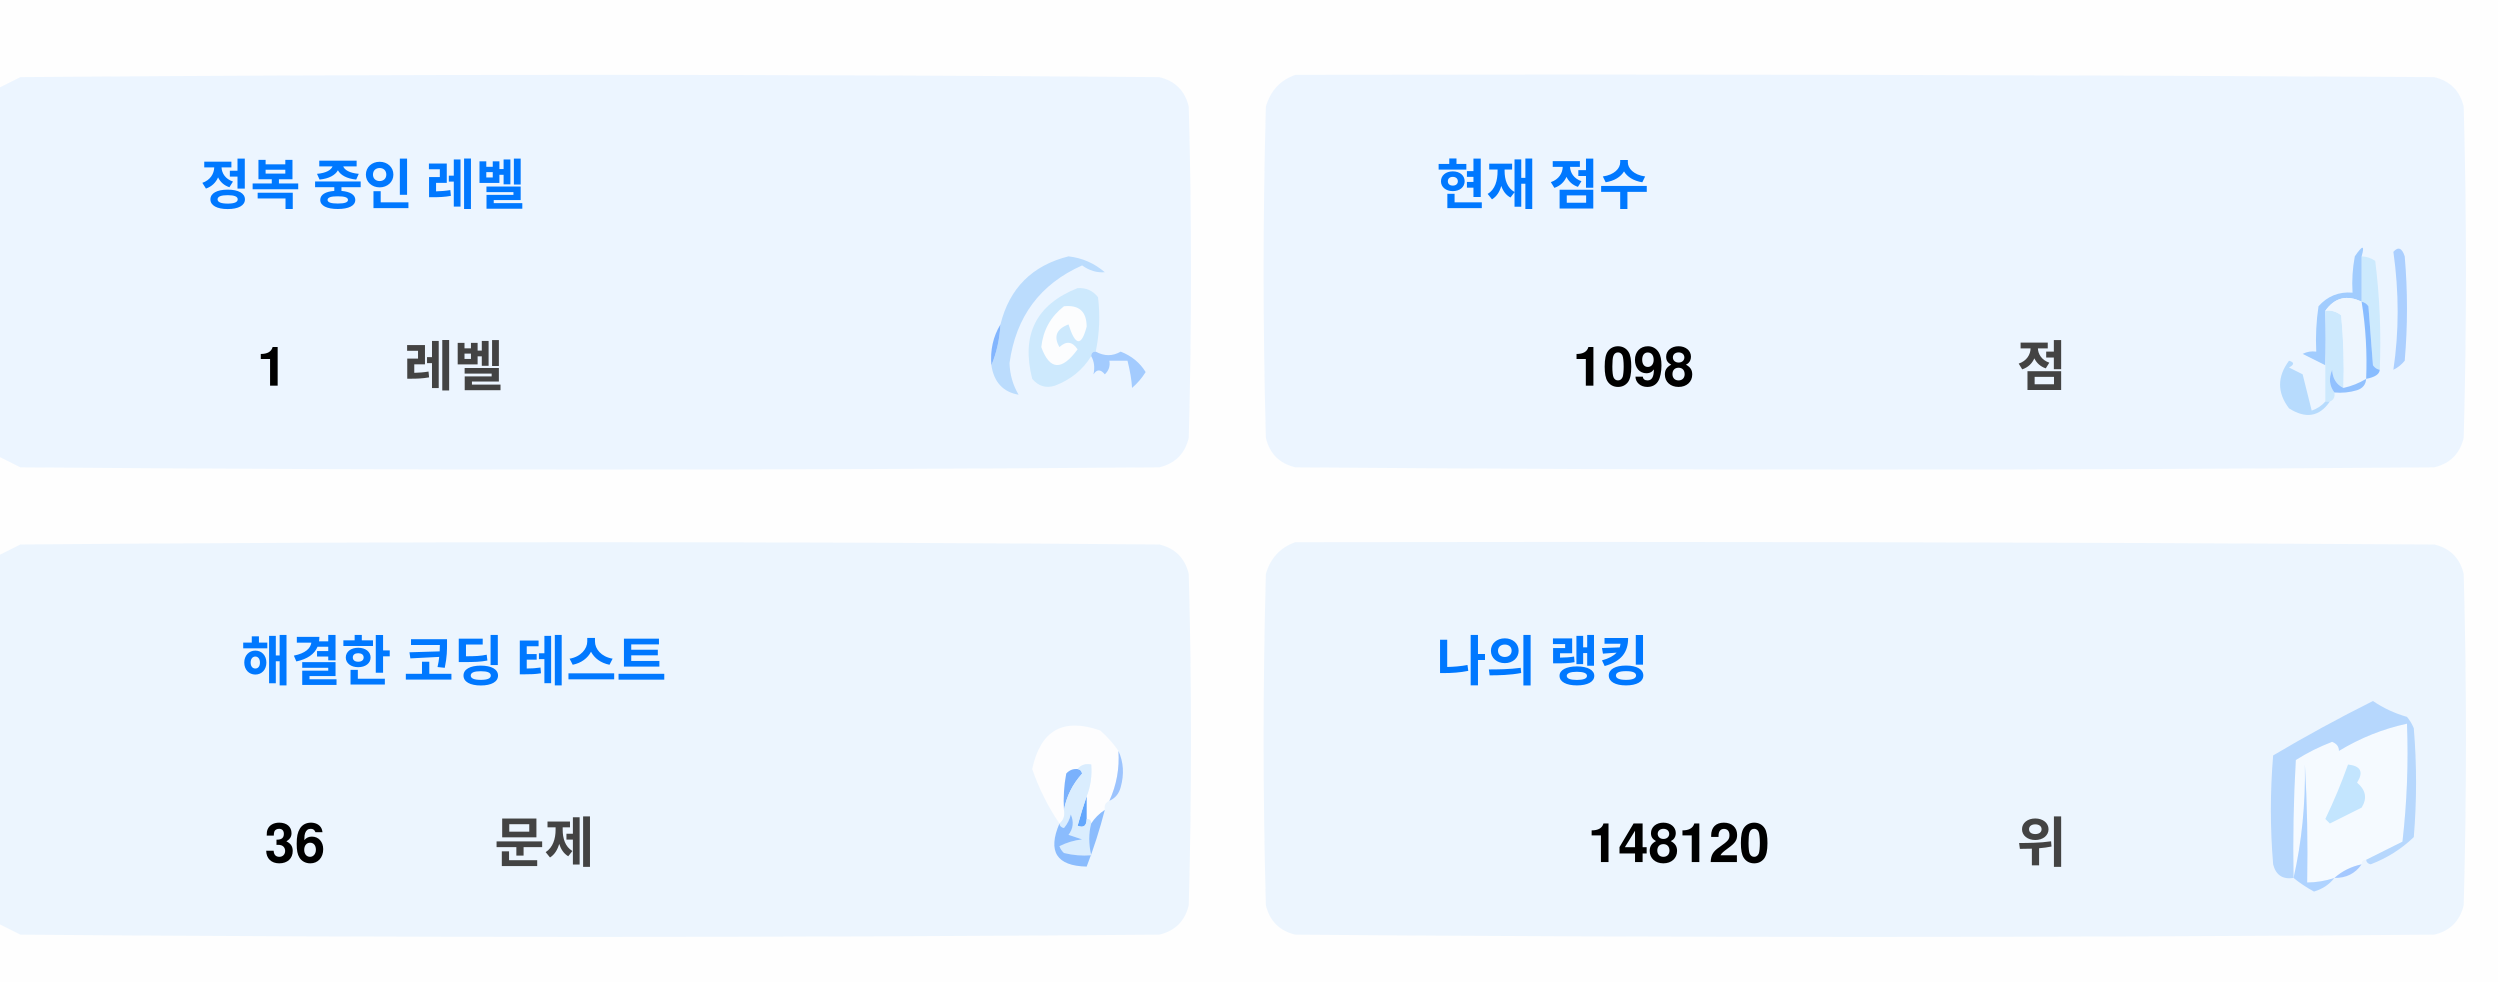
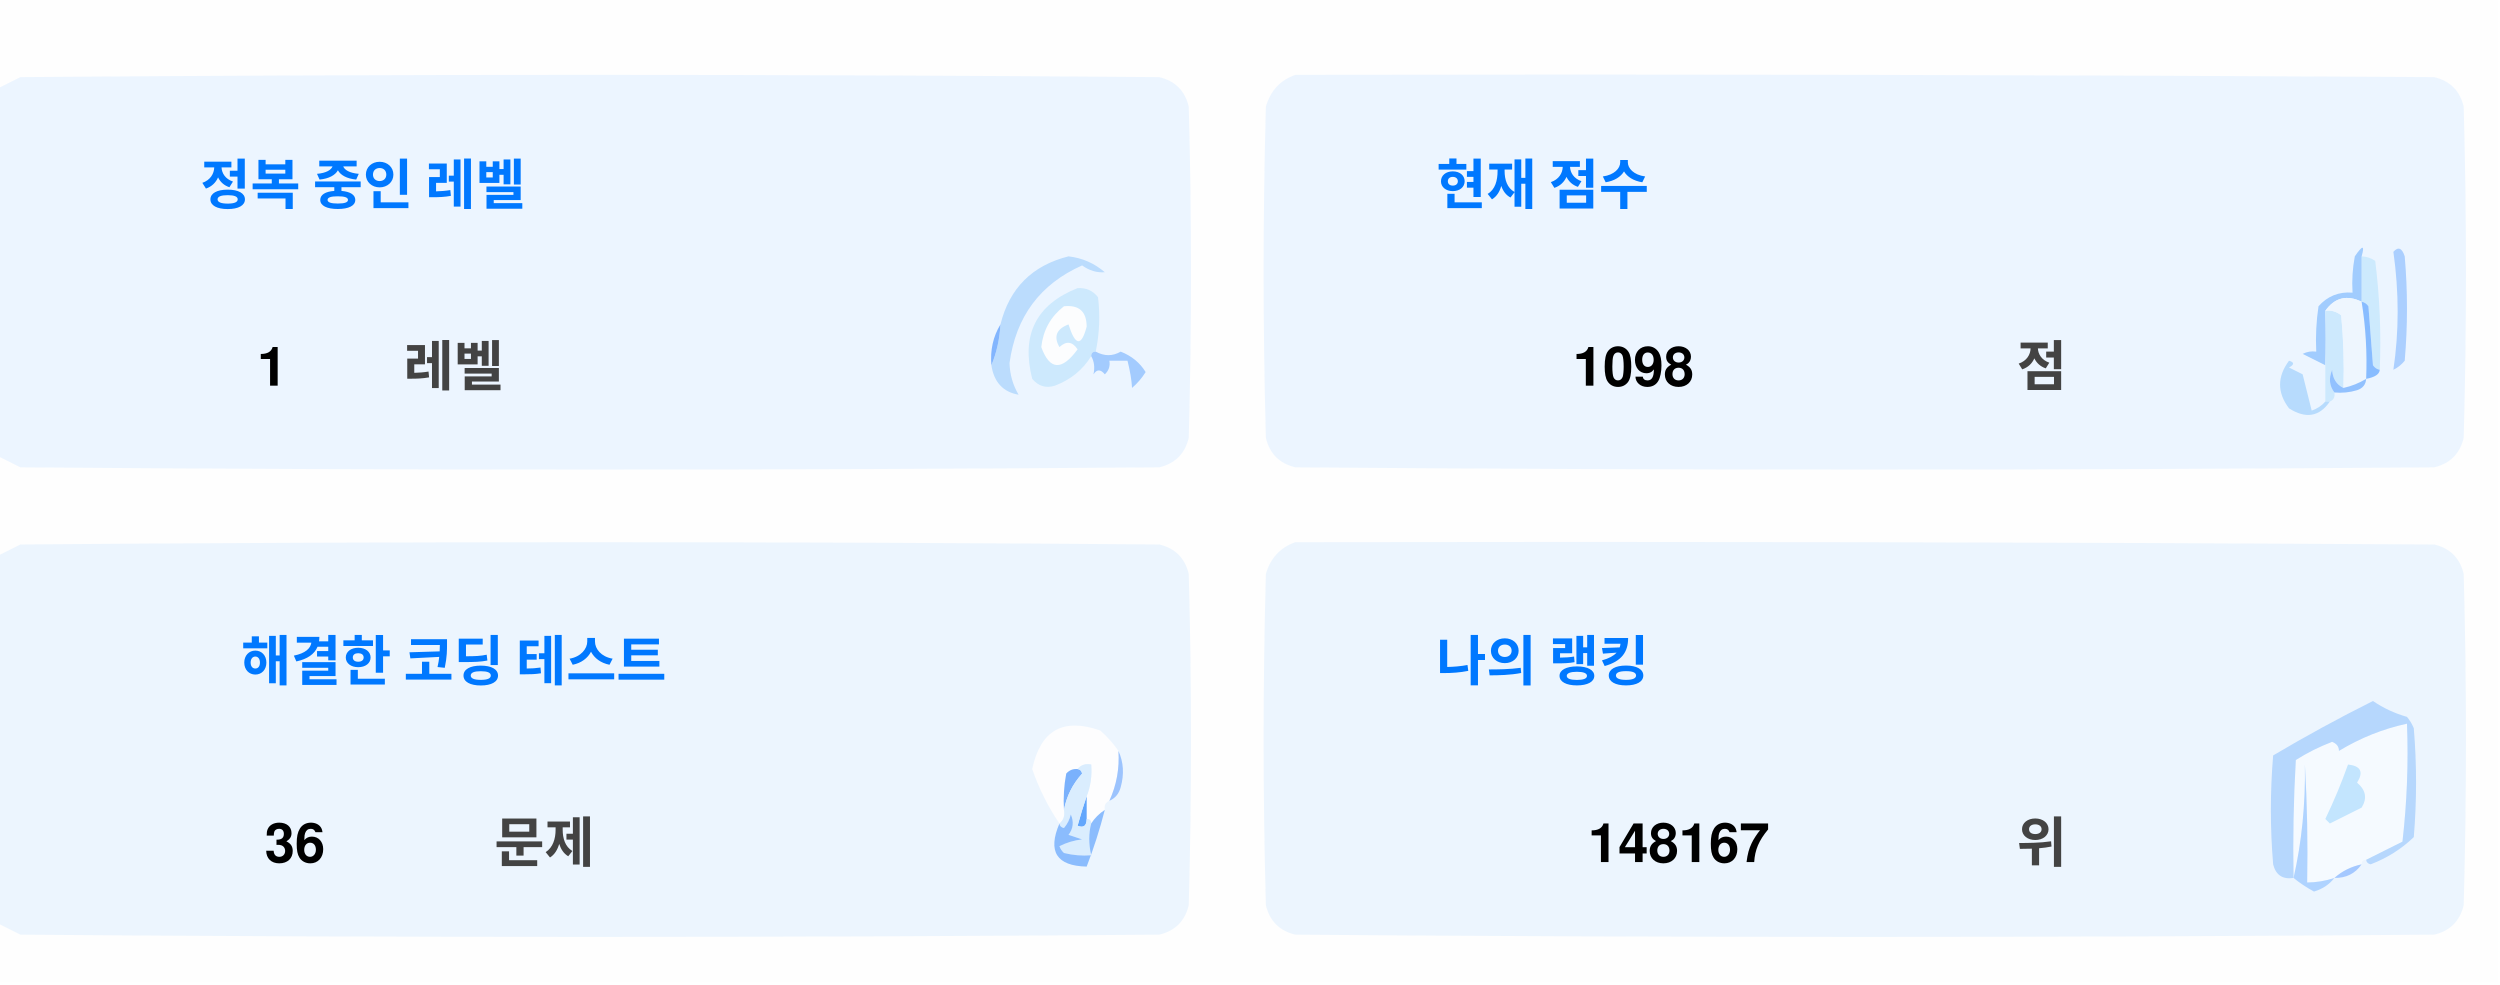
<svg xmlns="http://www.w3.org/2000/svg" version="1.1" width="551px" height="217px" style="shape-rendering:geometricPrecision; text-rendering:geometricPrecision; image-rendering:optimizeQuality; fill-rule:evenodd; clip-rule:evenodd">
  <style>.title {fill: #434343;font-size: 1rem;line-height: 1.5rem;font-weight: bold;font-family: -apple-system, BlinkMacSystemFont, Segoe UI, Helvetica, Arial, sans-serif, Apple Color Emoji, Segoe UI Emoji;}.desc {fill: #434343;font-size: 2.5rem;font-weight: bold;line-height: 1.5rem;font-family: -apple-system, BlinkMacSystemFont, Segoe UI, Helvetica, Arial, sans-serif, Apple Color Emoji, Segoe UI Emoji;}.desc-2 {fill: #434343;font-size: 1rem;font-weight: bold;line-height: 1.5rem;font-family: -apple-system, BlinkMacSystemFont, Segoe UI, Helvetica, Arial, sans-serif, Apple Color Emoji, Segoe UI Emoji;}.text, .desc {animation: twinkling 4s ease-in-out infinite;}@keyframes twinkling {40% { opacity: 1; }50% { opacity: 0.5; }60% { opacity: 1; }70% { opacity: 0.5; }80% { opacity: 1; }}</style>
  <g>
    <path style="opacity:1" fill="#fefefe" d="M -0.5,-0.5 C 183.167,-0.5 366.833,-0.5 550.5,-0.5C 550.5,71.833 550.5,144.167 550.5,216.5C 366.833,216.5 183.167,216.5 -0.5,216.5C -0.5,212.167 -0.5,207.833 -0.5,203.5C 1.14,204.32 2.807,205.153 4.5,206C 88.167,206.667 171.833,206.667 255.5,206C 259,205.167 261.167,203 262,199.5C 262.667,175.167 262.667,150.833 262,126.5C 261.167,123 259,120.833 255.5,120C 171.833,119.333 88.167,119.333 4.5,120C 2.807,120.847 1.14,121.68 -0.5,122.5C -0.5,115.167 -0.5,107.833 -0.5,100.5C 1.14,101.32 2.807,102.153 4.5,103C 88.167,103.667 171.833,103.667 255.5,103C 259,102.167 261.167,100 262,96.5C 262.667,72.167 262.667,47.833 262,23.5C 261.167,20 259,17.833 255.5,17C 171.833,16.333 88.167,16.333 4.5,17C 2.807,17.847 1.14,18.68 -0.5,19.5C -0.5,12.833 -0.5,6.167 -0.5,-0.5 Z" />
  </g>
  <g>
    <path style="opacity:1" fill="#ecf5ff" d="M -0.5,100.5 C -0.5,73.5 -0.5,46.5 -0.5,19.5C 1.14,18.68 2.807,17.847 4.5,17C 88.167,16.333 171.833,16.333 255.5,17C 259,17.833 261.167,20 262,23.5C 262.667,47.833 262.667,72.167 262,96.5C 261.167,100 259,102.167 255.5,103C 171.833,103.667 88.167,103.667 4.5,103C 2.807,102.153 1.14,101.32 -0.5,100.5 Z" />
  </g>
  <g>
    <path style="opacity:1" fill="#ecf5ff" d="M 285.5,16.5 C 369.167,16.333 452.834,16.5 536.5,17C 540,17.833 542.167,20 543,23.5C 543.667,47.833 543.667,72.167 543,96.5C 542.167,100 540,102.167 536.5,103C 452.833,103.667 369.167,103.667 285.5,103C 282,102.167 279.833,100 279,96.5C 278.333,72.167 278.333,47.833 279,23.5C 280.018,19.985 282.185,17.652 285.5,16.5 Z" />
  </g>
  <g>
    <path style="opacity:1" fill="#cdeafd" d="M 520.5,56.5 C 521.583,56.539 522.583,56.873 523.5,57.5C 524.498,65.472 524.831,73.472 524.5,81.5C 523.883,81.389 523.383,81.056 523,80.5C 522.667,76.167 522.333,71.833 522,67.5C 521.617,66.944 521.117,66.611 520.5,66.5C 520.5,63.167 520.5,59.833 520.5,56.5 Z" />
  </g>
  <g>
    <path style="opacity:1" fill="#abcfff" d="M 527.5,55.5 C 528.566,54.308 529.399,54.641 530,56.5C 530.667,64.167 530.667,71.833 530,79.5C 529.311,80.357 528.478,81.023 527.5,81.5C 528.758,73.08 528.758,64.414 527.5,55.5 Z" />
  </g>
  <g>
    <path style="opacity:1" fill="#bbdcfd" d="M 218.5,80.5 C 219.657,77.727 220.324,74.727 220.5,71.5C 222.49,63.51 227.49,58.51 235.5,56.5C 238.528,56.847 241.194,58.014 243.5,60C 241.744,60.141 240.078,59.641 238.5,58.5C 229.247,62.607 223.914,69.773 222.5,80C 222.565,82.526 223.232,84.859 224.5,87C 221.07,86.397 219.07,84.231 218.5,80.5 Z" />
  </g>
  <g>
    <path style="opacity:1" fill="#cde9fd" d="M 241.5,77.5 C 240.833,77.5 240.5,77.833 240.5,78.5C 238.628,81.529 235.961,83.695 232.5,85C 230.536,85.624 228.869,85.124 227.5,83.5C 225.021,73.791 228.354,67.124 237.5,63.5C 239.374,63.39 240.874,64.056 242,65.5C 242.497,69.524 242.331,73.524 241.5,77.5 Z" />
  </g>
  <g>
    <path style="opacity:1" fill="#fcfdfe" d="M 234.5,67.5 C 237.826,67.162 239.493,68.662 239.5,72C 238.334,76.434 237,76.267 235.5,71.5C 232.832,72.515 232.166,74.182 233.5,76.5C 235.017,75.089 236.351,75.256 237.5,77C 234.006,81.771 231.34,81.605 229.5,76.5C 229.904,72.771 231.571,69.771 234.5,67.5 Z" />
  </g>
  <g>
    <path style="opacity:1" fill="#a1ccfe" d="M 520.5,56.5 C 520.5,59.833 520.5,63.167 520.5,66.5C 517.238,64.922 514.572,65.589 512.5,68.5C 512.617,72.81 512.617,76.81 512.5,80.5C 510.86,79.68 509.193,78.847 507.5,78C 508.448,77.517 509.448,77.35 510.5,77.5C 510.335,74.15 510.502,70.817 511,67.5C 512.995,65.253 515.495,64.253 518.5,64.5C 518.336,61.813 518.503,59.146 519,56.5C 520.731,53.969 521.231,53.969 520.5,56.5 Z" />
  </g>
  <g>
    <path style="opacity:1" fill="#cde9fd" d="M 512.5,68.5 C 513.822,68.33 514.989,68.663 516,69.5C 516.499,74.823 516.666,80.156 516.5,85.5C 514.955,84.77 514.122,83.437 514,81.5C 513.22,83.387 513.387,85.054 514.5,86.5C 514.672,87.492 514.338,88.158 513.5,88.5C 513.167,88.5 512.833,88.5 512.5,88.5C 512.5,85.833 512.5,83.167 512.5,80.5C 512.617,76.81 512.617,72.81 512.5,68.5 Z" />
  </g>
  <g>
    <path style="opacity:1" fill="#eef6fe" d="M 520.5,66.5 C 521.407,72.106 521.74,77.773 521.5,83.5C 519.95,84.441 518.284,85.108 516.5,85.5C 516.666,80.156 516.499,74.823 516,69.5C 514.989,68.663 513.822,68.33 512.5,68.5C 514.572,65.589 517.238,64.922 520.5,66.5 Z" />
  </g>
  <g>
    <path style="opacity:1" fill="#88bcff" d="M 520.5,66.5 C 521.117,66.611 521.617,66.944 522,67.5C 522.333,71.833 522.667,76.167 523,80.5C 523.383,81.056 523.883,81.389 524.5,81.5C 524.445,82.469 523.445,83.136 521.5,83.5C 521.74,77.773 521.407,72.106 520.5,66.5 Z" />
  </g>
  <g>
    <path style="opacity:1" fill="#82b5fe" d="M 220.5,71.5 C 220.324,74.727 219.657,77.727 218.5,80.5C 218.215,77.171 218.882,74.171 220.5,71.5 Z" />
  </g>
  <g>
    <path style="opacity:1" fill="#a3cbfe" d="M 240.5,78.5 C 240.5,77.833 240.833,77.5 241.5,77.5C 243.391,78.536 245.224,78.536 247,77.5C 249.391,78.429 251.225,79.929 252.5,82C 251.681,83.319 250.681,84.486 249.5,85.5C 249.409,83.777 249.075,81.777 248.5,79.5C 247.167,79.5 245.833,79.5 244.5,79.5C 244.719,80.675 244.386,81.675 243.5,82.5C 242.575,81.359 241.741,81.359 241,82.5C 241.331,80.981 241.164,79.648 240.5,78.5 Z" />
  </g>
  <g>
    <path style="opacity:1" fill="#b7dbfd" d="M 512.5,88.5 C 512.833,88.5 513.167,88.5 513.5,88.5C 511.199,91.857 508.199,92.357 504.5,90C 501.872,86.535 501.872,83.035 504.5,79.5C 505.696,79.846 505.696,80.346 504.5,81C 505.5,81.5 506.5,82 507.5,82.5C 508.167,85.167 508.833,87.833 509.5,90.5C 510.739,90.058 511.739,89.391 512.5,88.5 Z" />
  </g>
  <g>
    <path style="opacity:1" fill="#92c1fe" d="M 516.5,85.5 C 518.284,85.108 519.95,84.441 521.5,83.5C 521.423,84.75 520.756,85.583 519.5,86C 517.866,86.493 516.199,86.66 514.5,86.5C 513.387,85.054 513.22,83.387 514,81.5C 514.122,83.437 514.955,84.77 516.5,85.5 Z" />
  </g>
  <g>
    <path style="opacity:1" fill="#ecf5fe" d="M -0.5,203.5 C -0.5,176.5 -0.5,149.5 -0.5,122.5C 1.14,121.68 2.807,120.847 4.5,120C 88.167,119.333 171.833,119.333 255.5,120C 259,120.833 261.167,123 262,126.5C 262.667,150.833 262.667,175.167 262,199.5C 261.167,203 259,205.167 255.5,206C 171.833,206.667 88.167,206.667 4.5,206C 2.807,205.153 1.14,204.32 -0.5,203.5 Z" />
  </g>
  <g>
    <path style="opacity:1" fill="#ecf5fe" d="M 285.5,119.5 C 369.167,119.333 452.834,119.5 536.5,120C 540,120.833 542.167,123 543,126.5C 543.667,150.833 543.667,175.167 543,199.5C 542.167,203 540,205.167 536.5,206C 452.833,206.667 369.167,206.667 285.5,206C 282,205.167 279.833,203 279,199.5C 278.333,175.167 278.333,150.833 279,126.5C 280.018,122.985 282.185,120.652 285.5,119.5 Z" />
  </g>
  <g>
    <path style="opacity:1" fill="#fdfdfe" d="M 246.5,165.5 C 246.758,169.367 246.092,173.034 244.5,176.5C 243.662,176.842 243.328,177.508 243.5,178.5C 242.272,179.306 241.272,180.306 240.5,181.5C 240.5,180.833 240.167,180.5 239.5,180.5C 239.5,178.833 239.5,177.167 239.5,175.5C 240.369,173.283 240.702,170.95 240.5,168.5C 239.209,168.263 238.209,168.596 237.5,169.5C 236.504,169.414 235.671,169.748 235,170.5C 234.503,173.146 234.336,175.813 234.5,178.5C 234.737,179.791 234.404,180.791 233.5,181.5C 230.986,177.806 228.986,173.806 227.5,169.5C 229.309,160.957 234.309,158.124 242.5,161C 244.07,162.397 245.404,163.897 246.5,165.5 Z" />
  </g>
  <g>
    <path style="opacity:1" fill="#f5faff" d="M 521.5,189.5 C 520.833,189.5 520.5,189.833 520.5,190.5C 518.181,190.992 516.181,191.992 514.5,193.5C 512.565,194.15 510.565,194.483 508.5,194.5C 508.666,185.827 508.5,177.16 508,168.5C 508.141,177.227 507.308,185.56 505.5,193.5C 505.334,184.827 505.5,176.16 506,167.5C 508.527,165.903 511.194,164.57 514,163.5C 515.011,163.892 515.511,164.559 515.5,165.5C 520.21,162.641 525.21,160.641 530.5,159.5C 530.831,168.192 530.498,176.859 529.5,185.5C 526.807,186.847 524.14,188.18 521.5,189.5 Z" />
  </g>
  <g>
    <path style="opacity:1" fill="#b6d7fd" d="M 521.5,189.5 C 524.14,188.18 526.807,186.847 529.5,185.5C 530.498,176.859 530.831,168.192 530.5,159.5C 525.21,160.641 520.21,162.641 515.5,165.5C 515.511,164.559 515.011,163.892 514,163.5C 511.194,164.57 508.527,165.903 506,167.5C 505.5,176.16 505.334,184.827 505.5,193.5C 503.089,193.863 501.589,192.863 501,190.5C 500.333,182.5 500.333,174.5 501,166.5C 508.173,162.246 515.507,158.246 523,154.5C 525.304,156.068 527.804,157.235 530.5,158C 531.126,158.75 531.626,159.584 532,160.5C 532.667,168.5 532.667,176.5 532,184.5C 529.292,187.111 526.125,189.111 522.5,190.5C 521.893,190.376 521.56,190.043 521.5,189.5 Z" />
  </g>
  <g>
    <path style="opacity:1" fill="#c3e5fe" d="M 517.5,168.5 C 520.317,168.801 520.984,170.134 519.5,172.5C 521.439,174.122 521.772,175.956 520.5,178C 518.167,179.167 515.833,180.333 513.5,181.5C 513.167,181.167 512.833,180.833 512.5,180.5C 514.414,176.515 516.081,172.515 517.5,168.5 Z" />
  </g>
  <g>
    <path style="opacity:1" fill="#7ab1fc" d="M 237.5,169.5 C 238.043,169.56 238.376,169.893 238.5,170.5C 236.395,172.836 235.062,175.503 234.5,178.5C 234.336,175.813 234.503,173.146 235,170.5C 235.671,169.748 236.504,169.414 237.5,169.5 Z" />
  </g>
  <g>
    <path style="opacity:1" fill="#afd3ff" d="M 514.5,193.5 C 513.378,194.947 511.878,195.947 510,196.5C 508.348,195.601 506.848,194.601 505.5,193.5C 507.308,185.56 508.141,177.227 508,168.5C 508.5,177.16 508.666,185.827 508.5,194.5C 510.565,194.483 512.565,194.15 514.5,193.5 Z" />
  </g>
  <g>
    <path style="opacity:1" fill="#9cc3fd" d="M 246.5,165.5 C 247.634,167.966 247.801,170.633 247,173.5C 246.623,174.942 245.79,175.942 244.5,176.5C 246.092,173.034 246.758,169.367 246.5,165.5 Z" />
  </g>
  <g>
    <path style="opacity:1" fill="#62a6fc" d="M 239.5,175.5 C 239.5,177.167 239.5,178.833 239.5,180.5C 239.483,182.028 238.816,182.528 237.5,182C 238.117,179.723 238.784,177.556 239.5,175.5 Z" />
  </g>
  <g>
    <path style="opacity:1" fill="#daedfe" d="M 237.5,169.5 C 238.209,168.596 239.209,168.263 240.5,168.5C 240.702,170.95 240.369,173.283 239.5,175.5C 238.784,177.556 238.117,179.723 237.5,182C 238.816,182.528 239.483,182.028 239.5,180.5C 240.167,180.5 240.5,180.833 240.5,181.5C 239.918,183.669 239.918,186.002 240.5,188.5C 238.473,188.662 236.473,188.495 234.5,188C 234.043,187.586 233.709,187.086 233.5,186.5C 235.078,185.702 236.744,185.202 238.5,185C 237.5,184.667 236.5,184.333 235.5,184C 236.554,182.612 236.72,181.112 236,179.5C 235.751,180.624 235.251,181.624 234.5,182.5C 233.893,182.376 233.56,182.043 233.5,181.5C 234.404,180.791 234.737,179.791 234.5,178.5C 235.062,175.503 236.395,172.836 238.5,170.5C 238.376,169.893 238.043,169.56 237.5,169.5 Z" />
  </g>
  <g>
    <path style="opacity:1" fill="#8bbcfd" d="M 243.5,178.5 C 242.395,182.803 241.062,186.969 239.5,191C 232.857,190.847 230.857,187.68 233.5,181.5C 233.56,182.043 233.893,182.376 234.5,182.5C 235.251,181.624 235.751,180.624 236,179.5C 236.72,181.112 236.554,182.612 235.5,184C 236.5,184.333 237.5,184.667 238.5,185C 236.744,185.202 235.078,185.702 233.5,186.5C 233.709,187.086 234.043,187.586 234.5,188C 236.473,188.495 238.473,188.662 240.5,188.5C 239.918,186.002 239.918,183.669 240.5,181.5C 241.272,180.306 242.272,179.306 243.5,178.5 Z" />
  </g>
  <g>
    <path style="opacity:1" fill="#a4c8ff" d="M 520.5,190.5 C 519.089,192.539 517.089,193.539 514.5,193.5C 516.181,191.992 518.181,190.992 520.5,190.5 Z" />
  </g>
  <text text-anchor="middle" x="80" y="45" class="title" style="fill:#0078ff;" stroke="#none" stroke-width="1">정복 중인 레벨</text>
  <text text-anchor="middle" x="60" y="85" class="desc" style="fill:#000000;" stroke="#none" stroke-width="1">1</text>
  <text text-anchor="middle" x="100" y="85" class="desc-2" style="fill:#434343;" stroke="#none" stroke-width="1">레벨</text>
  <text text-anchor="middle" x="340" y="45" class="title" style="fill:#0078ff;" stroke="#none" stroke-width="1">현재 점수</text>
  <text text-anchor="middle" x="360" y="85" class="desc" style="fill:#000000;" stroke="#none" stroke-width="1">1098</text>
  <text text-anchor="middle" x="450" y="85" class="desc-2" style="fill:#434343;" stroke="#none" stroke-width="1">점</text>
  <text text-anchor="middle" x="100" y="150" class="title" style="fill:#0078ff;" stroke="#none" stroke-width="1">해결한 코딩 테스트</text>
  <text text-anchor="middle" x="65" y="190" class="desc" style="fill:#000000;" stroke="#none" stroke-width="1">36</text>
  <text text-anchor="middle" x="120" y="190" class="desc-2" style="fill:#434343;" stroke="#none" stroke-width="1">문제</text>
  <text text-anchor="middle" x="340" y="150" class="title" style="fill:#0078ff;" stroke="#none" stroke-width="1">나의 랭킹</text>
-   <text text-anchor="middle" x="370" y="190" class="desc" style="fill:#000000;" stroke="#none" stroke-width="1">148120</text>
+   <text text-anchor="middle" x="370" y="190" class="desc" style="fill:#000000;" stroke="#none" stroke-width="1">148167</text>
  <text text-anchor="middle" x="450" y="190" class="desc-2" style="fill:#434343;" stroke="#none" stroke-width="1">위</text>
</svg>
